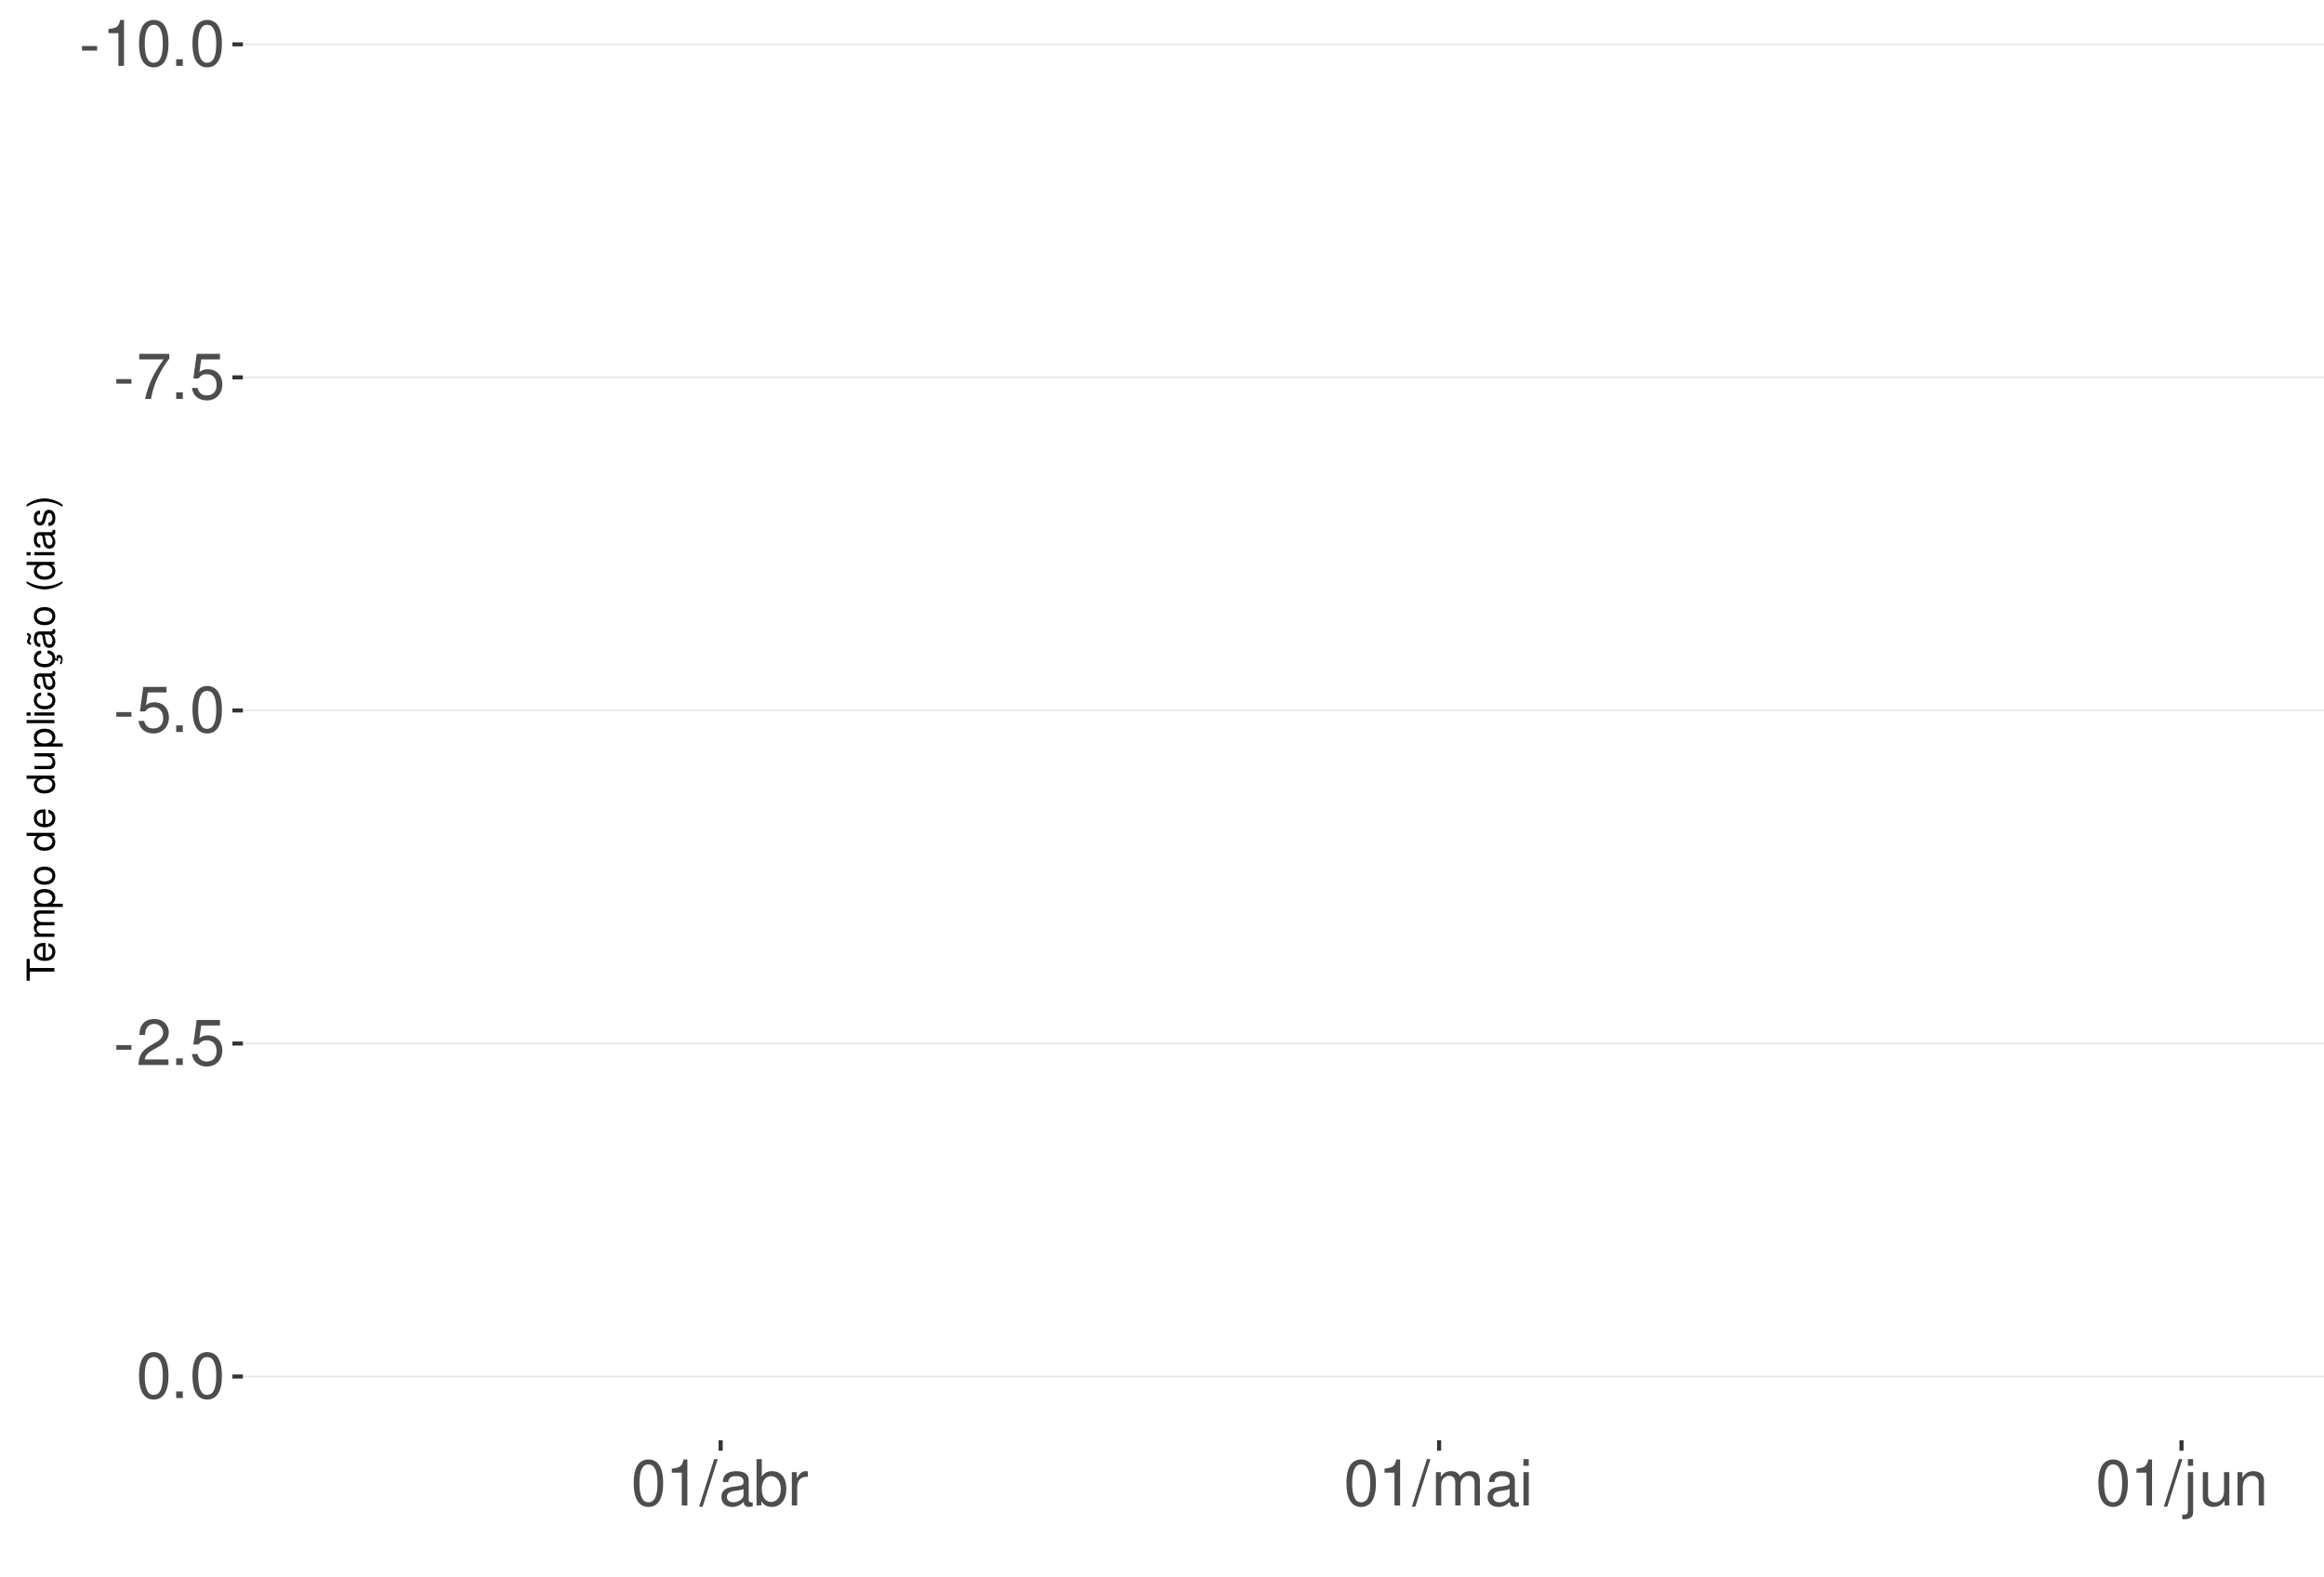
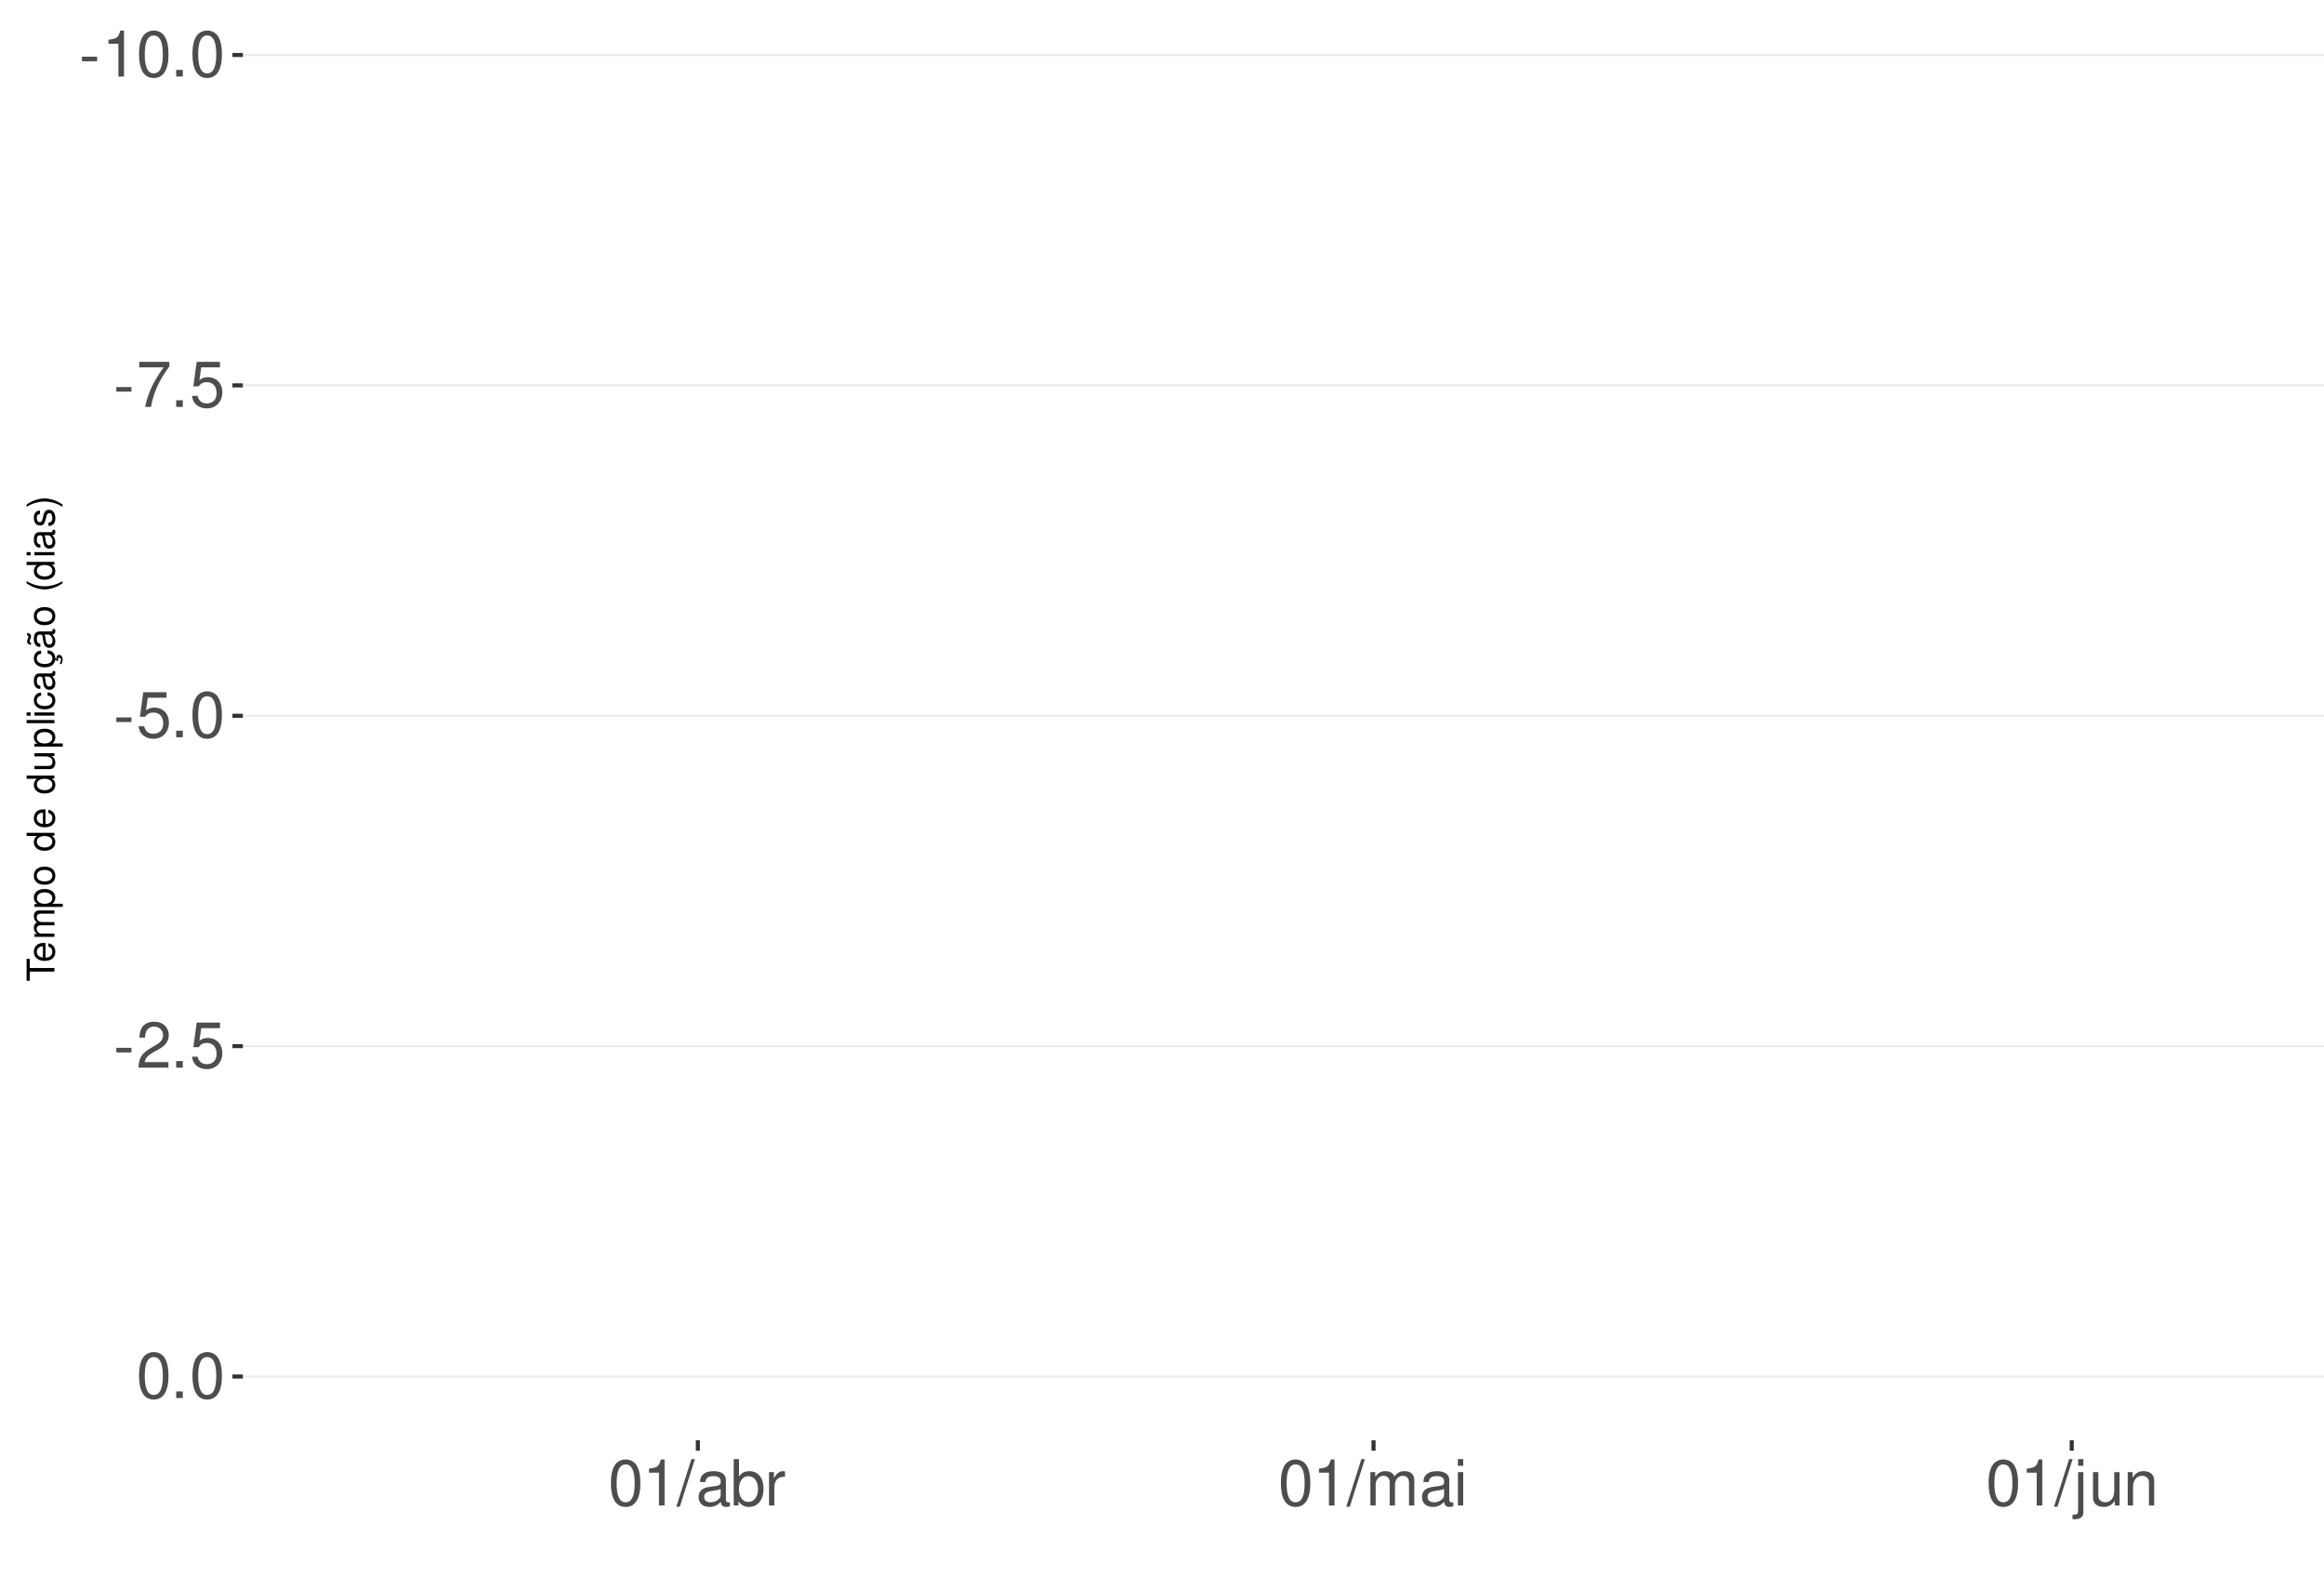
<svg xmlns="http://www.w3.org/2000/svg" xmlns:xlink="http://www.w3.org/1999/xlink" width="609pt" height="413pt" viewBox="0 0 609 413" version="1.1">
  <defs>
    <g>
      <symbol overflow="visible" id="glyph0-0">
        <path style="stroke:none;" d="" />
      </symbol>
      <symbol overflow="visible" id="glyph0-1">
        <path style="stroke:none;" d="M 4.734 -5.203 L 0.766 -5.203 L 0.766 -4 L 4.734 -4 Z M 4.734 -5.203 " />
      </symbol>
      <symbol overflow="visible" id="glyph0-2">
        <path style="stroke:none;" d="M 4.312 -8.578 L 4.312 0 L 5.781 0 L 5.781 -12.047 L 4.812 -12.047 C 4.297 -10.188 3.969 -9.938 1.703 -9.641 L 1.703 -8.578 Z M 4.312 -8.578 " />
      </symbol>
      <symbol overflow="visible" id="glyph0-3">
        <path style="stroke:none;" d="M 4.578 -12.047 C 3.484 -12.047 2.484 -11.547 1.859 -10.734 C 1.094 -9.656 0.719 -8.062 0.719 -5.828 C 0.719 -1.766 2.047 0.391 4.578 0.391 C 7.078 0.391 8.438 -1.766 8.438 -5.734 C 8.438 -8.062 8.078 -9.625 7.297 -10.734 C 6.672 -11.562 5.703 -12.047 4.578 -12.047 Z M 4.578 -10.75 C 6.156 -10.75 6.953 -9.125 6.953 -5.859 C 6.953 -2.438 6.172 -0.828 4.547 -0.828 C 3 -0.828 2.219 -2.5 2.219 -5.812 C 2.219 -9.125 3 -10.75 4.578 -10.75 Z M 4.578 -10.75 " />
      </symbol>
      <symbol overflow="visible" id="glyph0-4">
        <path style="stroke:none;" d="M 3.188 -1.734 L 1.453 -1.734 L 1.453 0 L 3.188 0 Z M 3.188 -1.734 " />
      </symbol>
      <symbol overflow="visible" id="glyph0-5">
        <path style="stroke:none;" d="M 8.656 -11.812 L 0.766 -11.812 L 0.766 -10.359 L 7.141 -10.359 C 4.328 -6.344 3.188 -3.875 2.297 0 L 3.859 0 C 4.516 -3.781 6 -7.031 8.656 -10.578 Z M 8.656 -11.812 " />
      </symbol>
      <symbol overflow="visible" id="glyph0-6">
        <path style="stroke:none;" d="M 7.922 -11.812 L 1.828 -11.812 L 0.953 -5.375 L 2.297 -5.375 C 2.984 -6.203 3.547 -6.484 4.484 -6.484 C 6.062 -6.484 7.047 -5.391 7.047 -3.641 C 7.047 -1.953 6.062 -0.922 4.469 -0.922 C 3.188 -0.922 2.406 -1.562 2.047 -2.891 L 0.578 -2.891 C 0.781 -1.938 0.953 -1.469 1.297 -1.031 C 1.969 -0.141 3.172 0.391 4.5 0.391 C 6.875 0.391 8.547 -1.344 8.547 -3.844 C 8.547 -6.172 7 -7.781 4.734 -7.781 C 3.891 -7.781 3.234 -7.562 2.547 -7.062 L 3.016 -10.359 L 7.922 -10.359 Z M 7.922 -11.812 " />
      </symbol>
      <symbol overflow="visible" id="glyph0-7">
        <path style="stroke:none;" d="M 8.422 -1.453 L 2.219 -1.453 C 2.359 -2.453 2.891 -3.078 4.344 -3.969 L 6.016 -4.891 C 7.656 -5.812 8.516 -7.047 8.516 -8.531 C 8.516 -9.531 8.109 -10.453 7.406 -11.109 C 6.719 -11.75 5.844 -12.047 4.734 -12.047 C 3.234 -12.047 2.109 -11.516 1.469 -10.484 C 1.047 -9.844 0.859 -9.094 0.828 -7.875 L 2.297 -7.875 C 2.344 -8.688 2.453 -9.172 2.641 -9.578 C 3.031 -10.312 3.797 -10.766 4.688 -10.766 C 6.016 -10.766 7.016 -9.797 7.016 -8.5 C 7.016 -7.531 6.469 -6.703 5.406 -6.094 L 3.875 -5.203 C 1.422 -3.781 0.703 -2.641 0.562 -0.016 L 8.422 -0.016 Z M 8.422 -1.453 " />
      </symbol>
      <symbol overflow="visible" id="glyph0-8">
        <path style="stroke:none;" d="M 3.812 -12.141 L -0.141 0.328 L 0.781 0.328 L 4.734 -12.141 Z M 3.812 -12.141 " />
      </symbol>
      <symbol overflow="visible" id="glyph0-9">
        <path style="stroke:none;" d="M 8.906 -0.812 C 8.766 -0.781 8.688 -0.781 8.609 -0.781 C 8.125 -0.781 7.859 -1.031 7.859 -1.469 L 7.859 -6.594 C 7.859 -8.141 6.734 -8.984 4.578 -8.984 C 3.297 -8.984 2.281 -8.609 1.688 -7.969 C 1.281 -7.516 1.109 -7.016 1.078 -6.141 L 2.484 -6.141 C 2.594 -7.219 3.234 -7.688 4.531 -7.688 C 5.797 -7.688 6.484 -7.234 6.484 -6.391 L 6.484 -6.031 C 6.469 -5.438 6.156 -5.219 5.031 -5.062 C 3.062 -4.812 2.766 -4.75 2.234 -4.531 C 1.219 -4.094 0.703 -3.328 0.703 -2.203 C 0.703 -0.609 1.797 0.391 3.562 0.391 C 4.656 0.391 5.547 0 6.531 -0.906 C 6.625 0 7.062 0.391 7.969 0.391 C 8.266 0.391 8.438 0.344 8.906 0.234 Z M 6.484 -2.75 C 6.484 -2.281 6.344 -2 5.922 -1.609 C 5.359 -1.094 4.688 -0.828 3.859 -0.828 C 2.781 -0.828 2.156 -1.344 2.156 -2.234 C 2.156 -3.141 2.75 -3.609 4.25 -3.828 C 5.734 -4.031 6.016 -4.094 6.484 -4.312 Z M 6.484 -2.75 " />
      </symbol>
      <symbol overflow="visible" id="glyph0-10">
        <path style="stroke:none;" d="M 0.906 -12.141 L 0.906 0 L 2.156 0 L 2.156 -1.109 C 2.812 -0.094 3.703 0.391 4.906 0.391 C 7.219 0.391 8.719 -1.5 8.719 -4.391 C 8.719 -7.234 7.297 -8.984 4.984 -8.984 C 3.781 -8.984 2.938 -8.531 2.281 -7.547 L 2.281 -12.141 Z M 4.719 -7.672 C 6.266 -7.672 7.266 -6.328 7.266 -4.25 C 7.266 -2.266 6.234 -0.922 4.719 -0.922 C 3.234 -0.922 2.281 -2.25 2.281 -4.297 C 2.281 -6.344 3.234 -7.672 4.719 -7.672 Z M 4.719 -7.672 " />
      </symbol>
      <symbol overflow="visible" id="glyph0-11">
        <path style="stroke:none;" d="M 1.156 -8.734 L 1.156 0 L 2.547 0 L 2.547 -4.531 C 2.562 -6.625 3.438 -7.562 5.344 -7.516 L 5.344 -8.922 C 5.109 -8.969 4.984 -8.984 4.812 -8.984 C 3.922 -8.984 3.234 -8.438 2.438 -7.141 L 2.438 -8.734 Z M 1.156 -8.734 " />
      </symbol>
      <symbol overflow="visible" id="glyph0-12">
        <path style="stroke:none;" d="M 1.172 -8.734 L 1.172 0 L 2.562 0 L 2.562 -5.484 C 2.562 -6.75 3.484 -7.766 4.609 -7.766 C 5.641 -7.766 6.234 -7.125 6.234 -6.016 L 6.234 0 L 7.625 0 L 7.625 -5.484 C 7.625 -6.75 8.547 -7.766 9.672 -7.766 C 10.688 -7.766 11.297 -7.109 11.297 -6.016 L 11.297 0 L 12.688 0 L 12.688 -6.547 C 12.688 -8.109 11.797 -8.984 10.156 -8.984 C 9 -8.984 8.297 -8.625 7.484 -7.641 C 6.969 -8.578 6.266 -8.984 5.125 -8.984 C 3.969 -8.984 3.188 -8.547 2.453 -7.5 L 2.453 -8.734 Z M 1.172 -8.734 " />
      </symbol>
      <symbol overflow="visible" id="glyph0-13">
        <path style="stroke:none;" d="M 2.5 -8.734 L 1.109 -8.734 L 1.109 0 L 2.5 0 Z M 2.5 -12.141 L 1.094 -12.141 L 1.094 -10.391 L 2.5 -10.391 Z M 2.5 -12.141 " />
      </symbol>
      <symbol overflow="visible" id="glyph0-14">
        <path style="stroke:none;" d="M 1.172 -8.734 L 1.172 1.266 C 1.172 2.125 0.906 2.422 0.031 2.422 C -0.062 2.422 -0.109 2.422 -0.297 2.406 L -0.297 3.578 C -0.141 3.609 -0.047 3.625 0.172 3.625 C 1.734 3.625 2.547 3.016 2.547 1.812 L 2.547 -8.734 Z M 2.547 -12.141 L 1.172 -12.141 L 1.172 -10.391 L 2.547 -10.391 Z M 2.547 -12.141 " />
      </symbol>
      <symbol overflow="visible" id="glyph0-15">
        <path style="stroke:none;" d="M 8.031 0 L 8.031 -8.734 L 6.641 -8.734 L 6.641 -3.781 C 6.641 -2 5.719 -0.828 4.266 -0.828 C 3.172 -0.828 2.469 -1.5 2.469 -2.547 L 2.469 -8.734 L 1.078 -8.734 L 1.078 -2 C 1.078 -0.547 2.172 0.391 3.859 0.391 C 5.141 0.391 5.969 -0.062 6.781 -1.219 L 6.781 0 Z M 8.031 0 " />
      </symbol>
      <symbol overflow="visible" id="glyph0-16">
        <path style="stroke:none;" d="M 1.172 -8.734 L 1.172 0 L 2.562 0 L 2.562 -4.812 C 2.562 -6.594 3.5 -7.766 4.938 -7.766 C 6.031 -7.766 6.734 -7.094 6.734 -6.047 L 6.734 0 L 8.109 0 L 8.109 -6.594 C 8.109 -8.047 7.031 -8.984 5.344 -8.984 C 4.047 -8.984 3.219 -8.484 2.453 -7.266 L 2.453 -8.734 Z M 1.172 -8.734 " />
      </symbol>
      <symbol overflow="visible" id="glyph1-0">
        <path style="stroke:none;" d="" />
      </symbol>
      <symbol overflow="visible" id="glyph1-1">
        <path style="stroke:none;" d="M -6.469 -3.547 L -6.469 -5.938 L -7.297 -5.938 L -7.297 -0.203 L -6.469 -0.203 L -6.469 -2.609 L 0 -2.609 L 0 -3.547 Z M -6.469 -3.547 " />
      </symbol>
      <symbol overflow="visible" id="glyph1-2">
        <path style="stroke:none;" d="M -2.344 -5.125 C -3.141 -5.125 -3.625 -5.062 -4.016 -4.922 C -4.875 -4.578 -5.391 -3.781 -5.391 -2.797 C -5.391 -1.344 -4.281 -0.406 -2.547 -0.406 C -0.812 -0.406 0.234 -1.297 0.234 -2.781 C 0.234 -3.984 -0.453 -4.812 -1.594 -5.016 L -1.594 -4.188 C -0.906 -3.953 -0.547 -3.484 -0.547 -2.812 C -0.547 -2.281 -0.781 -1.828 -1.219 -1.547 C -1.516 -1.344 -1.812 -1.281 -2.344 -1.266 Z M -3.016 -1.297 C -3.984 -1.359 -4.625 -1.953 -4.625 -2.797 C -4.625 -3.641 -3.953 -4.234 -3.016 -4.234 Z M -3.016 -1.297 " />
      </symbol>
      <symbol overflow="visible" id="glyph1-3">
        <path style="stroke:none;" d="M -5.234 -0.703 L 0 -0.703 L 0 -1.547 L -3.297 -1.547 C -4.047 -1.547 -4.656 -2.094 -4.656 -2.766 C -4.656 -3.391 -4.281 -3.734 -3.609 -3.734 L 0 -3.734 L 0 -4.578 L -3.297 -4.578 C -4.047 -4.578 -4.656 -5.125 -4.656 -5.812 C -4.656 -6.422 -4.266 -6.781 -3.609 -6.781 L 0 -6.781 L 0 -7.625 L -3.938 -7.625 C -4.875 -7.625 -5.391 -7.078 -5.391 -6.094 C -5.391 -5.406 -5.188 -4.984 -4.594 -4.484 C -5.156 -4.188 -5.391 -3.766 -5.391 -3.078 C -5.391 -2.375 -5.125 -1.906 -4.5 -1.469 L -5.234 -1.469 Z M -5.234 -0.703 " />
      </symbol>
      <symbol overflow="visible" id="glyph1-4">
        <path style="stroke:none;" d="M 2.188 -0.547 L 2.188 -1.375 L -0.547 -1.375 C -0.016 -1.812 0.234 -2.312 0.234 -2.984 C 0.234 -4.344 -0.859 -5.234 -2.531 -5.234 C -4.297 -5.234 -5.391 -4.375 -5.391 -2.984 C -5.391 -2.266 -5.062 -1.703 -4.453 -1.312 L -5.234 -1.312 L -5.234 -0.547 Z M -4.609 -2.844 C -4.609 -3.766 -3.797 -4.359 -2.547 -4.359 C -1.359 -4.359 -0.547 -3.75 -0.547 -2.844 C -0.547 -1.953 -1.344 -1.375 -2.578 -1.375 C -3.812 -1.375 -4.609 -1.953 -4.609 -2.844 Z M -4.609 -2.844 " />
      </symbol>
      <symbol overflow="visible" id="glyph1-5">
        <path style="stroke:none;" d="M -5.391 -2.719 C -5.391 -1.234 -4.344 -0.359 -2.578 -0.359 C -0.812 -0.359 0.234 -1.234 0.234 -2.734 C 0.234 -4.203 -0.812 -5.094 -2.547 -5.094 C -4.359 -5.094 -5.391 -4.234 -5.391 -2.719 Z M -4.625 -2.734 C -4.625 -3.672 -3.844 -4.234 -2.547 -4.234 C -1.312 -4.234 -0.547 -3.656 -0.547 -2.734 C -0.547 -1.797 -1.312 -1.234 -2.578 -1.234 C -3.844 -1.234 -4.625 -1.797 -4.625 -2.734 Z M -4.625 -2.734 " />
      </symbol>
      <symbol overflow="visible" id="glyph1-6">
        <path style="stroke:none;" d="" />
      </symbol>
      <symbol overflow="visible" id="glyph1-7">
        <path style="stroke:none;" d="M -7.297 -4.953 L -7.297 -4.125 L -4.578 -4.125 C -5.109 -3.766 -5.391 -3.203 -5.391 -2.516 C -5.391 -1.156 -4.297 -0.266 -2.625 -0.266 C -0.859 -0.266 0.234 -1.125 0.234 -2.547 C 0.234 -3.266 -0.047 -3.766 -0.688 -4.203 L 0 -4.203 L 0 -4.953 Z M -4.609 -2.656 C -4.609 -3.547 -3.812 -4.125 -2.562 -4.125 C -1.344 -4.125 -0.547 -3.547 -0.547 -2.656 C -0.547 -1.734 -1.359 -1.125 -2.578 -1.125 C -3.797 -1.125 -4.609 -1.734 -4.609 -2.656 Z M -4.609 -2.656 " />
      </symbol>
      <symbol overflow="visible" id="glyph1-8">
        <path style="stroke:none;" d="M 0 -4.812 L -5.234 -4.812 L -5.234 -3.984 L -2.266 -3.984 C -1.203 -3.984 -0.5 -3.438 -0.5 -2.562 C -0.5 -1.906 -0.906 -1.484 -1.531 -1.484 L -5.234 -1.484 L -5.234 -0.656 L -1.203 -0.656 C -0.328 -0.656 0.234 -1.297 0.234 -2.312 C 0.234 -3.094 -0.047 -3.578 -0.734 -4.062 L 0 -4.062 Z M 0 -4.812 " />
      </symbol>
      <symbol overflow="visible" id="glyph1-9">
        <path style="stroke:none;" d="M -7.297 -1.516 L -7.297 -0.688 L 0 -0.688 L 0 -1.516 Z M -7.297 -1.516 " />
      </symbol>
      <symbol overflow="visible" id="glyph1-10">
        <path style="stroke:none;" d="M -5.234 -1.5 L -5.234 -0.672 L 0 -0.672 L 0 -1.5 Z M -7.297 -1.5 L -7.297 -0.656 L -6.234 -0.656 L -6.234 -1.5 Z M -7.297 -1.5 " />
      </symbol>
      <symbol overflow="visible" id="glyph1-11">
        <path style="stroke:none;" d="M -3.484 -4.703 C -3.984 -4.672 -4.312 -4.562 -4.609 -4.359 C -5.094 -4 -5.391 -3.375 -5.391 -2.641 C -5.391 -1.219 -4.266 -0.312 -2.531 -0.312 C -0.844 -0.312 0.234 -1.203 0.234 -2.625 C 0.234 -3.875 -0.516 -4.672 -1.797 -4.766 L -1.797 -3.938 C -0.953 -3.797 -0.547 -3.359 -0.547 -2.656 C -0.547 -1.734 -1.297 -1.188 -2.531 -1.188 C -3.844 -1.188 -4.625 -1.719 -4.625 -2.625 C -4.625 -3.328 -4.203 -3.766 -3.484 -3.875 Z M -3.484 -4.703 " />
      </symbol>
      <symbol overflow="visible" id="glyph1-12">
        <path style="stroke:none;" d="M -0.484 -5.344 C -0.469 -5.266 -0.469 -5.219 -0.469 -5.172 C -0.469 -4.875 -0.625 -4.719 -0.875 -4.719 L -3.953 -4.719 C -4.891 -4.719 -5.391 -4.047 -5.391 -2.75 C -5.391 -1.984 -5.172 -1.375 -4.781 -1.016 C -4.516 -0.766 -4.203 -0.672 -3.688 -0.656 L -3.688 -1.484 C -4.328 -1.562 -4.625 -1.938 -4.625 -2.719 C -4.625 -3.484 -4.344 -3.891 -3.844 -3.891 L -3.625 -3.891 C -3.266 -3.875 -3.125 -3.703 -3.047 -3.016 C -2.891 -1.844 -2.844 -1.656 -2.719 -1.344 C -2.453 -0.734 -2 -0.422 -1.312 -0.422 C -0.375 -0.422 0.234 -1.078 0.234 -2.141 C 0.234 -2.797 0 -3.328 -0.547 -3.922 C 0 -3.984 0.234 -4.234 0.234 -4.781 C 0.234 -4.953 0.203 -5.062 0.141 -5.344 Z M -1.656 -3.891 C -1.375 -3.891 -1.203 -3.812 -0.969 -3.562 C -0.656 -3.219 -0.5 -2.812 -0.5 -2.312 C -0.5 -1.672 -0.812 -1.297 -1.344 -1.297 C -1.891 -1.297 -2.172 -1.656 -2.297 -2.547 C -2.422 -3.438 -2.453 -3.609 -2.594 -3.891 Z M -1.656 -3.891 " />
      </symbol>
      <symbol overflow="visible" id="glyph1-13">
        <path style="stroke:none;" d="M 0.234 -2.641 C 0.234 -3.875 -0.547 -4.703 -1.797 -4.766 L -1.797 -3.938 C -0.953 -3.797 -0.531 -3.359 -0.531 -2.656 C -0.531 -1.734 -1.281 -1.188 -2.516 -1.188 C -3.844 -1.188 -4.625 -1.719 -4.625 -2.625 C -4.625 -3.328 -4.203 -3.766 -3.484 -3.875 L -3.484 -4.703 C -3.984 -4.672 -4.312 -4.562 -4.609 -4.359 C -5.094 -4 -5.391 -3.375 -5.391 -2.641 C -5.391 -1.219 -4.266 -0.312 -2.531 -0.312 C -1.469 -0.312 -0.625 -0.672 -0.156 -1.312 C 0.047 -1.594 0.125 -1.812 0.203 -2.25 L 0.922 -1.938 L 0.984 -2.062 C 0.938 -2.188 0.906 -2.25 0.906 -2.375 C 0.906 -2.656 1.047 -2.828 1.281 -2.828 C 1.547 -2.828 1.734 -2.594 1.734 -2.297 C 1.734 -2.031 1.672 -1.844 1.438 -1.406 L 1.406 -1.312 L 1.812 -1.094 C 2.078 -1.75 2.141 -1.953 2.141 -2.344 C 2.141 -3.109 1.781 -3.578 1.203 -3.578 C 0.781 -3.578 0.547 -3.297 0.547 -2.797 C 0.547 -2.703 0.547 -2.641 0.562 -2.516 Z M 0.234 -2.641 " />
      </symbol>
      <symbol overflow="visible" id="glyph1-14">
        <path style="stroke:none;" d="M -0.484 -5.344 C -0.469 -5.266 -0.469 -5.219 -0.469 -5.172 C -0.469 -4.875 -0.625 -4.719 -0.875 -4.719 L -3.953 -4.719 C -4.891 -4.719 -5.391 -4.047 -5.391 -2.75 C -5.391 -1.984 -5.172 -1.375 -4.781 -1.016 C -4.516 -0.766 -4.203 -0.672 -3.688 -0.656 L -3.688 -1.484 C -4.328 -1.562 -4.625 -1.938 -4.625 -2.719 C -4.625 -3.484 -4.344 -3.891 -3.844 -3.891 L -3.625 -3.891 C -3.266 -3.875 -3.125 -3.703 -3.047 -3.016 C -2.891 -1.844 -2.844 -1.656 -2.719 -1.344 C -2.453 -0.734 -2 -0.422 -1.312 -0.422 C -0.375 -0.422 0.234 -1.078 0.234 -2.141 C 0.234 -2.797 0 -3.328 -0.547 -3.922 C 0 -3.984 0.234 -4.234 0.234 -4.781 C 0.234 -4.953 0.203 -5.062 0.141 -5.344 Z M -1.656 -3.891 C -1.375 -3.891 -1.203 -3.812 -0.969 -3.562 C -0.656 -3.219 -0.5 -2.812 -0.5 -2.312 C -0.5 -1.672 -0.812 -1.297 -1.344 -1.297 C -1.891 -1.297 -2.172 -1.656 -2.297 -2.547 C -2.422 -3.438 -2.453 -3.609 -2.594 -3.891 Z M -7.172 -3.75 C -6.922 -3.672 -6.812 -3.547 -6.812 -3.375 C -6.812 -3.25 -6.875 -2.984 -6.984 -2.734 C -7.156 -2.312 -7.172 -2.25 -7.172 -2.047 C -7.172 -1.594 -6.797 -1.297 -6.141 -1.188 L -6.141 -1.766 C -6.375 -1.812 -6.5 -1.938 -6.5 -2.094 C -6.5 -2.203 -6.469 -2.344 -6.375 -2.578 C -6.156 -3.156 -6.125 -3.234 -6.125 -3.438 C -6.125 -3.922 -6.484 -4.219 -7.172 -4.312 Z M -7.172 -3.75 " />
      </symbol>
      <symbol overflow="visible" id="glyph1-15">
        <path style="stroke:none;" d="M -7.297 -2.359 C -5.984 -1.359 -4.156 -0.734 -2.594 -0.734 C -1.016 -0.734 0.812 -1.359 2.125 -2.359 L 2.125 -2.906 C 0.688 -2.031 -0.984 -1.547 -2.594 -1.547 C -4.188 -1.547 -5.875 -2.031 -7.297 -2.906 Z M -7.297 -2.359 " />
      </symbol>
      <symbol overflow="visible" id="glyph1-16">
        <path style="stroke:none;" d="M -3.781 -4.375 C -4.812 -4.375 -5.391 -3.688 -5.391 -2.484 C -5.391 -1.266 -4.766 -0.469 -3.797 -0.469 C -2.969 -0.469 -2.578 -0.891 -2.281 -2.125 L -2.094 -2.906 C -1.953 -3.484 -1.734 -3.719 -1.375 -3.719 C -0.875 -3.719 -0.547 -3.234 -0.547 -2.5 C -0.547 -2.047 -0.672 -1.672 -0.891 -1.453 C -1.047 -1.328 -1.188 -1.266 -1.562 -1.219 L -1.562 -0.344 C -0.344 -0.375 0.234 -1.062 0.234 -2.438 C 0.234 -3.75 -0.422 -4.594 -1.438 -4.594 C -2.203 -4.594 -2.641 -4.156 -2.891 -3.109 L -3.078 -2.312 C -3.234 -1.625 -3.453 -1.344 -3.828 -1.344 C -4.312 -1.344 -4.625 -1.766 -4.625 -2.453 C -4.625 -3.125 -4.328 -3.484 -3.781 -3.5 Z M -3.781 -4.375 " />
      </symbol>
      <symbol overflow="visible" id="glyph1-17">
        <path style="stroke:none;" d="M 2.125 -0.938 C 0.812 -1.938 -1.016 -2.562 -2.578 -2.562 C -4.156 -2.562 -5.984 -1.938 -7.297 -0.938 L -7.297 -0.375 C -5.859 -1.266 -4.188 -1.75 -2.578 -1.75 C -0.984 -1.75 0.703 -1.266 2.125 -0.375 Z M 2.125 -0.938 " />
      </symbol>
    </g>
    <clipPath id="clip1">
      <path d="M 63.645 9.961 L 609 9.961 L 609 377.328 L 63.645 377.328 Z M 63.645 9.961 " />
    </clipPath>
    <clipPath id="clip2">
-       <path d="M 63.645 11 L 609 11 L 609 12 L 63.645 12 Z M 63.645 11 " />
+       <path d="M 63.645 14 L 609 14 L 609 15 L 63.645 15 Z M 63.645 14 " />
    </clipPath>
    <clipPath id="clip3">
-       <path d="M 63.645 98 L 609 98 L 609 100 L 63.645 100 Z M 63.645 98 " />
+       <path d="M 63.645 100 L 609 100 L 609 102 L 63.645 102 Z M 63.645 100 " />
    </clipPath>
    <clipPath id="clip4">
-       <path d="M 63.645 185 L 609 185 L 609 187 L 63.645 187 Z M 63.645 185 " />
+       <path d="M 63.645 187 L 609 187 L 609 188 L 63.645 188 Z M 63.645 187 " />
    </clipPath>
    <clipPath id="clip5">
-       <path d="M 63.645 273 L 609 273 L 609 274 L 63.645 274 Z M 63.645 273 " />
+       <path d="M 63.645 273 L 609 273 L 609 275 L 63.645 275 Z M 63.645 273 " />
    </clipPath>
    <clipPath id="clip6">
      <path d="M 63.645 360 L 609 360 L 609 361 L 63.645 361 Z M 63.645 360 " />
    </clipPath>
  </defs>
  <g id="surface198">
    <rect x="0" y="0" width="609" height="413" style="fill:rgb(100%,100%,100%);fill-opacity:1;stroke:none;" />
    <rect x="0" y="0" width="609" height="413" style="fill:rgb(100%,100%,100%);fill-opacity:1;stroke:none;" />
    <path style="fill:none;stroke-width:1.067;stroke-linecap:round;stroke-linejoin:round;stroke:rgb(100%,100%,100%);stroke-opacity:1;stroke-miterlimit:10;" d="M 0 413 L 609 413 L 609 0 L 0 0 Z M 0 413 " />
    <g clip-path="url(#clip1)" clip-rule="nonzero">
      <path style=" stroke:none;fill-rule:nonzero;fill:rgb(100%,100%,100%);fill-opacity:1;" d="M 63.645 377.328 L 609 377.328 L 609 9.961 L 63.645 9.961 Z M 63.645 377.328 " />
    </g>
    <g clip-path="url(#clip2)" clip-rule="nonzero">
-       <path style="fill:none;stroke-width:0.533;stroke-linecap:butt;stroke-linejoin:round;stroke:rgb(92.157%,92.157%,92.157%);stroke-opacity:1;stroke-miterlimit:10;" d="M 63.645 11.621 L 609 11.621 " />
+       <path style="fill:none;stroke-width:0.533;stroke-linecap:butt;stroke-linejoin:round;stroke:rgb(92.157%,92.157%,92.157%);stroke-opacity:1;stroke-miterlimit:10;" d="M 63.645 14.41 L 609 14.41 " />
    </g>
    <g clip-path="url(#clip3)" clip-rule="nonzero">
-       <path style="fill:none;stroke-width:0.533;stroke-linecap:butt;stroke-linejoin:round;stroke:rgb(92.157%,92.157%,92.157%);stroke-opacity:1;stroke-miterlimit:10;" d="M 63.645 98.875 L 609 98.875 " />
+       <path style="fill:none;stroke-width:0.533;stroke-linecap:butt;stroke-linejoin:round;stroke:rgb(92.157%,92.157%,92.157%);stroke-opacity:1;stroke-miterlimit:10;" d="M 63.645 100.965 L 609 100.965 " />
    </g>
    <g clip-path="url(#clip4)" clip-rule="nonzero">
-       <path style="fill:none;stroke-width:0.533;stroke-linecap:butt;stroke-linejoin:round;stroke:rgb(92.157%,92.157%,92.157%);stroke-opacity:1;stroke-miterlimit:10;" d="M 63.645 186.125 L 609 186.125 " />
+       <path style="fill:none;stroke-width:0.533;stroke-linecap:butt;stroke-linejoin:round;stroke:rgb(92.157%,92.157%,92.157%);stroke-opacity:1;stroke-miterlimit:10;" d="M 63.645 187.52 L 609 187.52 " />
    </g>
    <g clip-path="url(#clip5)" clip-rule="nonzero">
-       <path style="fill:none;stroke-width:0.533;stroke-linecap:butt;stroke-linejoin:round;stroke:rgb(92.157%,92.157%,92.157%);stroke-opacity:1;stroke-miterlimit:10;" d="M 63.645 273.379 L 609 273.379 " />
+       <path style="fill:none;stroke-width:0.533;stroke-linecap:butt;stroke-linejoin:round;stroke:rgb(92.157%,92.157%,92.157%);stroke-opacity:1;stroke-miterlimit:10;" d="M 63.645 274.074 L 609 274.074 " />
    </g>
    <g clip-path="url(#clip6)" clip-rule="nonzero">
      <path style="fill:none;stroke-width:0.533;stroke-linecap:butt;stroke-linejoin:round;stroke:rgb(92.157%,92.157%,92.157%);stroke-opacity:1;stroke-miterlimit:10;" d="M 63.645 360.629 L 609 360.629 " />
    </g>
    <g style="fill:rgb(30.196%,30.196%,30.196%);fill-opacity:1;">
-       <use xlink:href="#glyph0-1" x="20.715" y="17.259" />
-       <use xlink:href="#glyph0-2" x="26.715" y="17.259" />
-       <use xlink:href="#glyph0-3" x="35.715" y="17.259" />
-       <use xlink:href="#glyph0-4" x="44.715" y="17.259" />
-       <use xlink:href="#glyph0-3" x="49.715" y="17.259" />
-     </g>
-     <g style="fill:rgb(30.196%,30.196%,30.196%);fill-opacity:1;">
-       <use xlink:href="#glyph0-1" x="29.715" y="104.513" />
-       <use xlink:href="#glyph0-5" x="35.715" y="104.513" />
-       <use xlink:href="#glyph0-4" x="44.715" y="104.513" />
-       <use xlink:href="#glyph0-6" x="49.715" y="104.513" />
-     </g>
-     <g style="fill:rgb(30.196%,30.196%,30.196%);fill-opacity:1;">
-       <use xlink:href="#glyph0-1" x="29.715" y="191.763" />
-       <use xlink:href="#glyph0-6" x="35.715" y="191.763" />
-       <use xlink:href="#glyph0-4" x="44.715" y="191.763" />
-       <use xlink:href="#glyph0-3" x="49.715" y="191.763" />
-     </g>
-     <g style="fill:rgb(30.196%,30.196%,30.196%);fill-opacity:1;">
-       <use xlink:href="#glyph0-1" x="29.715" y="279.017" />
-       <use xlink:href="#glyph0-7" x="35.715" y="279.017" />
-       <use xlink:href="#glyph0-4" x="44.715" y="279.017" />
-       <use xlink:href="#glyph0-6" x="49.715" y="279.017" />
+       <use xlink:href="#glyph0-1" x="20.715" y="20.048" />
+       <use xlink:href="#glyph0-2" x="26.715" y="20.048" />
+       <use xlink:href="#glyph0-3" x="35.715" y="20.048" />
+       <use xlink:href="#glyph0-4" x="44.715" y="20.048" />
+       <use xlink:href="#glyph0-3" x="49.715" y="20.048" />
+     </g>
+     <g style="fill:rgb(30.196%,30.196%,30.196%);fill-opacity:1;">
+       <use xlink:href="#glyph0-1" x="29.715" y="106.603" />
+       <use xlink:href="#glyph0-5" x="35.715" y="106.603" />
+       <use xlink:href="#glyph0-4" x="44.715" y="106.603" />
+       <use xlink:href="#glyph0-6" x="49.715" y="106.603" />
+     </g>
+     <g style="fill:rgb(30.196%,30.196%,30.196%);fill-opacity:1;">
+       <use xlink:href="#glyph0-1" x="29.715" y="193.157" />
+       <use xlink:href="#glyph0-6" x="35.715" y="193.157" />
+       <use xlink:href="#glyph0-4" x="44.715" y="193.157" />
+       <use xlink:href="#glyph0-3" x="49.715" y="193.157" />
+     </g>
+     <g style="fill:rgb(30.196%,30.196%,30.196%);fill-opacity:1;">
+       <use xlink:href="#glyph0-1" x="29.715" y="279.712" />
+       <use xlink:href="#glyph0-7" x="35.715" y="279.712" />
+       <use xlink:href="#glyph0-4" x="44.715" y="279.712" />
+       <use xlink:href="#glyph0-6" x="49.715" y="279.712" />
    </g>
    <g style="fill:rgb(30.196%,30.196%,30.196%);fill-opacity:1;">
      <use xlink:href="#glyph0-3" x="35.715" y="366.267" />
      <use xlink:href="#glyph0-4" x="44.715" y="366.267" />
      <use xlink:href="#glyph0-3" x="49.715" y="366.267" />
    </g>
-     <path style="fill:none;stroke-width:1.067;stroke-linecap:butt;stroke-linejoin:round;stroke:rgb(20%,20%,20%);stroke-opacity:1;stroke-miterlimit:10;" d="M 60.906 11.621 L 63.645 11.621 " />
-     <path style="fill:none;stroke-width:1.067;stroke-linecap:butt;stroke-linejoin:round;stroke:rgb(20%,20%,20%);stroke-opacity:1;stroke-miterlimit:10;" d="M 60.906 98.875 L 63.645 98.875 " />
-     <path style="fill:none;stroke-width:1.067;stroke-linecap:butt;stroke-linejoin:round;stroke:rgb(20%,20%,20%);stroke-opacity:1;stroke-miterlimit:10;" d="M 60.906 186.125 L 63.645 186.125 " />
-     <path style="fill:none;stroke-width:1.067;stroke-linecap:butt;stroke-linejoin:round;stroke:rgb(20%,20%,20%);stroke-opacity:1;stroke-miterlimit:10;" d="M 60.906 273.379 L 63.645 273.379 " />
+     <path style="fill:none;stroke-width:1.067;stroke-linecap:butt;stroke-linejoin:round;stroke:rgb(20%,20%,20%);stroke-opacity:1;stroke-miterlimit:10;" d="M 60.906 14.41 L 63.645 14.41 " />
+     <path style="fill:none;stroke-width:1.067;stroke-linecap:butt;stroke-linejoin:round;stroke:rgb(20%,20%,20%);stroke-opacity:1;stroke-miterlimit:10;" d="M 60.906 100.965 L 63.645 100.965 " />
+     <path style="fill:none;stroke-width:1.067;stroke-linecap:butt;stroke-linejoin:round;stroke:rgb(20%,20%,20%);stroke-opacity:1;stroke-miterlimit:10;" d="M 60.906 187.52 L 63.645 187.52 " />
+     <path style="fill:none;stroke-width:1.067;stroke-linecap:butt;stroke-linejoin:round;stroke:rgb(20%,20%,20%);stroke-opacity:1;stroke-miterlimit:10;" d="M 60.906 274.074 L 63.645 274.074 " />
    <path style="fill:none;stroke-width:1.067;stroke-linecap:butt;stroke-linejoin:round;stroke:rgb(20%,20%,20%);stroke-opacity:1;stroke-miterlimit:10;" d="M 60.906 360.629 L 63.645 360.629 " />
-     <path style="fill:none;stroke-width:1.067;stroke-linecap:butt;stroke-linejoin:round;stroke:rgb(20%,20%,20%);stroke-opacity:1;stroke-miterlimit:10;" d="M 188.844 380.07 L 188.844 377.328 " />
-     <path style="fill:none;stroke-width:1.067;stroke-linecap:butt;stroke-linejoin:round;stroke:rgb(20%,20%,20%);stroke-opacity:1;stroke-miterlimit:10;" d="M 377.113 380.07 L 377.113 377.328 " />
-     <path style="fill:none;stroke-width:1.067;stroke-linecap:butt;stroke-linejoin:round;stroke:rgb(20%,20%,20%);stroke-opacity:1;stroke-miterlimit:10;" d="M 571.66 380.07 L 571.66 377.328 " />
-     <g style="fill:rgb(30.196%,30.196%,30.196%);fill-opacity:1;">
-       <use xlink:href="#glyph0-3" x="165.344" y="394.399" />
-       <use xlink:href="#glyph0-2" x="174.344" y="394.399" />
-       <use xlink:href="#glyph0-8" x="183.344" y="394.399" />
-       <use xlink:href="#glyph0-9" x="188.344" y="394.399" />
-       <use xlink:href="#glyph0-10" x="197.344" y="394.399" />
-       <use xlink:href="#glyph0-11" x="206.344" y="394.399" />
-     </g>
-     <g style="fill:rgb(30.196%,30.196%,30.196%);fill-opacity:1;">
-       <use xlink:href="#glyph0-3" x="352.113" y="394.399" />
-       <use xlink:href="#glyph0-2" x="361.113" y="394.399" />
-       <use xlink:href="#glyph0-8" x="370.113" y="394.399" />
-       <use xlink:href="#glyph0-12" x="375.113" y="394.399" />
-       <use xlink:href="#glyph0-9" x="389.113" y="394.399" />
-       <use xlink:href="#glyph0-13" x="398.113" y="394.399" />
-     </g>
-     <g style="fill:rgb(30.196%,30.196%,30.196%);fill-opacity:1;">
-       <use xlink:href="#glyph0-3" x="549.16" y="394.399" />
-       <use xlink:href="#glyph0-2" x="558.16" y="394.399" />
-       <use xlink:href="#glyph0-8" x="567.16" y="394.399" />
-       <use xlink:href="#glyph0-14" x="572.16" y="394.399" />
-       <use xlink:href="#glyph0-15" x="576.16" y="394.399" />
-       <use xlink:href="#glyph0-16" x="585.16" y="394.399" />
+     <path style="fill:none;stroke-width:1.067;stroke-linecap:butt;stroke-linejoin:round;stroke:rgb(20%,20%,20%);stroke-opacity:1;stroke-miterlimit:10;" d="M 182.867 380.07 L 182.867 377.328 " />
+     <path style="fill:none;stroke-width:1.067;stroke-linecap:butt;stroke-linejoin:round;stroke:rgb(20%,20%,20%);stroke-opacity:1;stroke-miterlimit:10;" d="M 359.93 380.07 L 359.93 377.328 " />
+     <path style="fill:none;stroke-width:1.067;stroke-linecap:butt;stroke-linejoin:round;stroke:rgb(20%,20%,20%);stroke-opacity:1;stroke-miterlimit:10;" d="M 542.895 380.07 L 542.895 377.328 " />
+     <g style="fill:rgb(30.196%,30.196%,30.196%);fill-opacity:1;">
+       <use xlink:href="#glyph0-3" x="159.367" y="394.399" />
+       <use xlink:href="#glyph0-2" x="168.367" y="394.399" />
+       <use xlink:href="#glyph0-8" x="177.367" y="394.399" />
+       <use xlink:href="#glyph0-9" x="182.367" y="394.399" />
+       <use xlink:href="#glyph0-10" x="191.367" y="394.399" />
+       <use xlink:href="#glyph0-11" x="200.367" y="394.399" />
+     </g>
+     <g style="fill:rgb(30.196%,30.196%,30.196%);fill-opacity:1;">
+       <use xlink:href="#glyph0-3" x="334.93" y="394.399" />
+       <use xlink:href="#glyph0-2" x="343.93" y="394.399" />
+       <use xlink:href="#glyph0-8" x="352.93" y="394.399" />
+       <use xlink:href="#glyph0-12" x="357.93" y="394.399" />
+       <use xlink:href="#glyph0-9" x="371.93" y="394.399" />
+       <use xlink:href="#glyph0-13" x="380.93" y="394.399" />
+     </g>
+     <g style="fill:rgb(30.196%,30.196%,30.196%);fill-opacity:1;">
+       <use xlink:href="#glyph0-3" x="520.395" y="394.399" />
+       <use xlink:href="#glyph0-2" x="529.395" y="394.399" />
+       <use xlink:href="#glyph0-8" x="538.395" y="394.399" />
+       <use xlink:href="#glyph0-14" x="543.395" y="394.399" />
+       <use xlink:href="#glyph0-15" x="547.395" y="394.399" />
+       <use xlink:href="#glyph0-16" x="556.395" y="394.399" />
    </g>
    <g style="fill:rgb(0%,0%,0%);fill-opacity:1;">
      <use xlink:href="#glyph1-1" x="14.263" y="257.145" />
      <use xlink:href="#glyph1-2" x="14.263" y="252.145" />
      <use xlink:href="#glyph1-3" x="14.263" y="246.145" />
      <use xlink:href="#glyph1-4" x="14.263" y="238.145" />
      <use xlink:href="#glyph1-5" x="14.263" y="232.145" />
      <use xlink:href="#glyph1-6" x="14.263" y="226.145" />
      <use xlink:href="#glyph1-7" x="14.263" y="223.145" />
      <use xlink:href="#glyph1-2" x="14.263" y="217.145" />
      <use xlink:href="#glyph1-6" x="14.263" y="211.145" />
      <use xlink:href="#glyph1-7" x="14.263" y="208.145" />
      <use xlink:href="#glyph1-8" x="14.263" y="202.145" />
      <use xlink:href="#glyph1-4" x="14.263" y="196.145" />
      <use xlink:href="#glyph1-9" x="14.263" y="190.145" />
      <use xlink:href="#glyph1-10" x="14.263" y="188.145" />
      <use xlink:href="#glyph1-11" x="14.263" y="186.145" />
      <use xlink:href="#glyph1-12" x="14.263" y="181.145" />
      <use xlink:href="#glyph1-13" x="14.263" y="175.145" />
      <use xlink:href="#glyph1-14" x="14.263" y="170.145" />
      <use xlink:href="#glyph1-5" x="14.263" y="164.145" />
      <use xlink:href="#glyph1-6" x="14.263" y="158.145" />
      <use xlink:href="#glyph1-15" x="14.263" y="155.145" />
      <use xlink:href="#glyph1-7" x="14.263" y="152.145" />
      <use xlink:href="#glyph1-10" x="14.263" y="146.145" />
      <use xlink:href="#glyph1-12" x="14.263" y="144.145" />
      <use xlink:href="#glyph1-16" x="14.263" y="138.145" />
      <use xlink:href="#glyph1-17" x="14.263" y="133.145" />
    </g>
  </g>
</svg>
